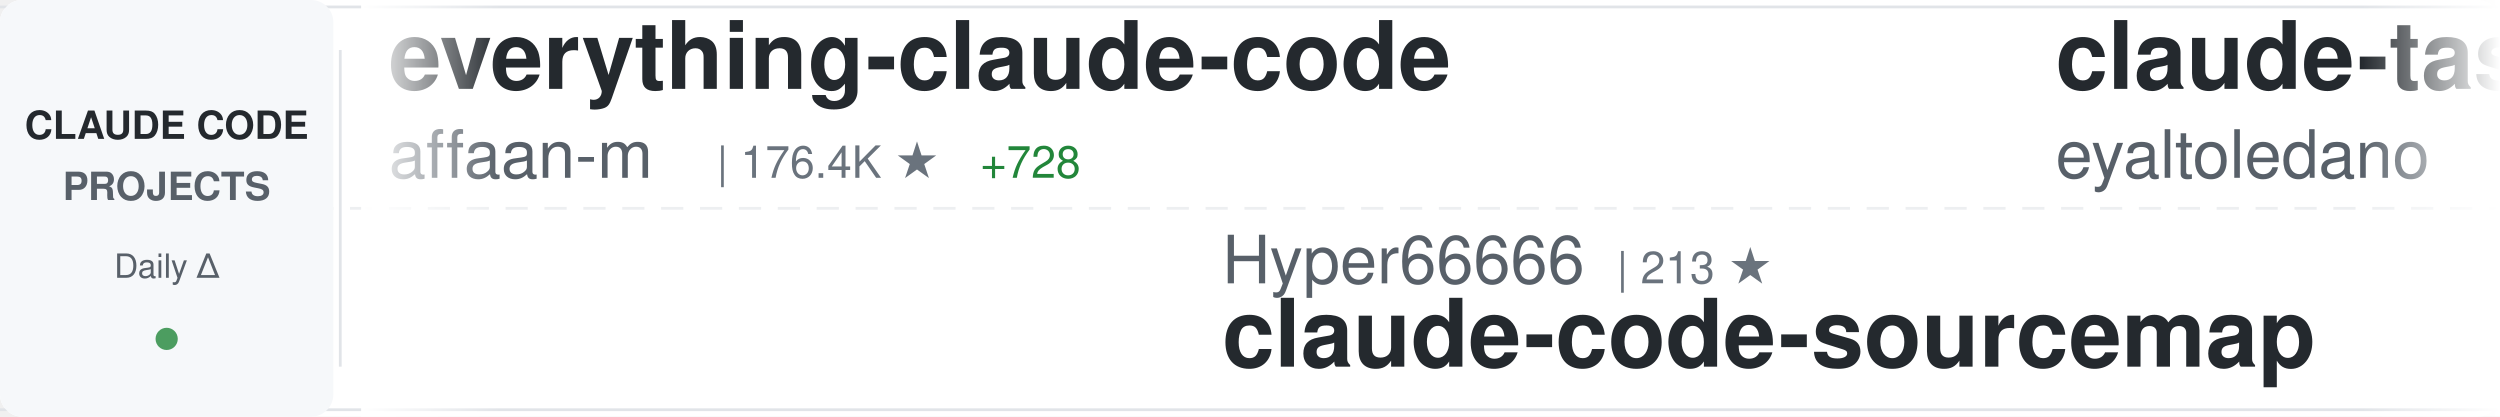
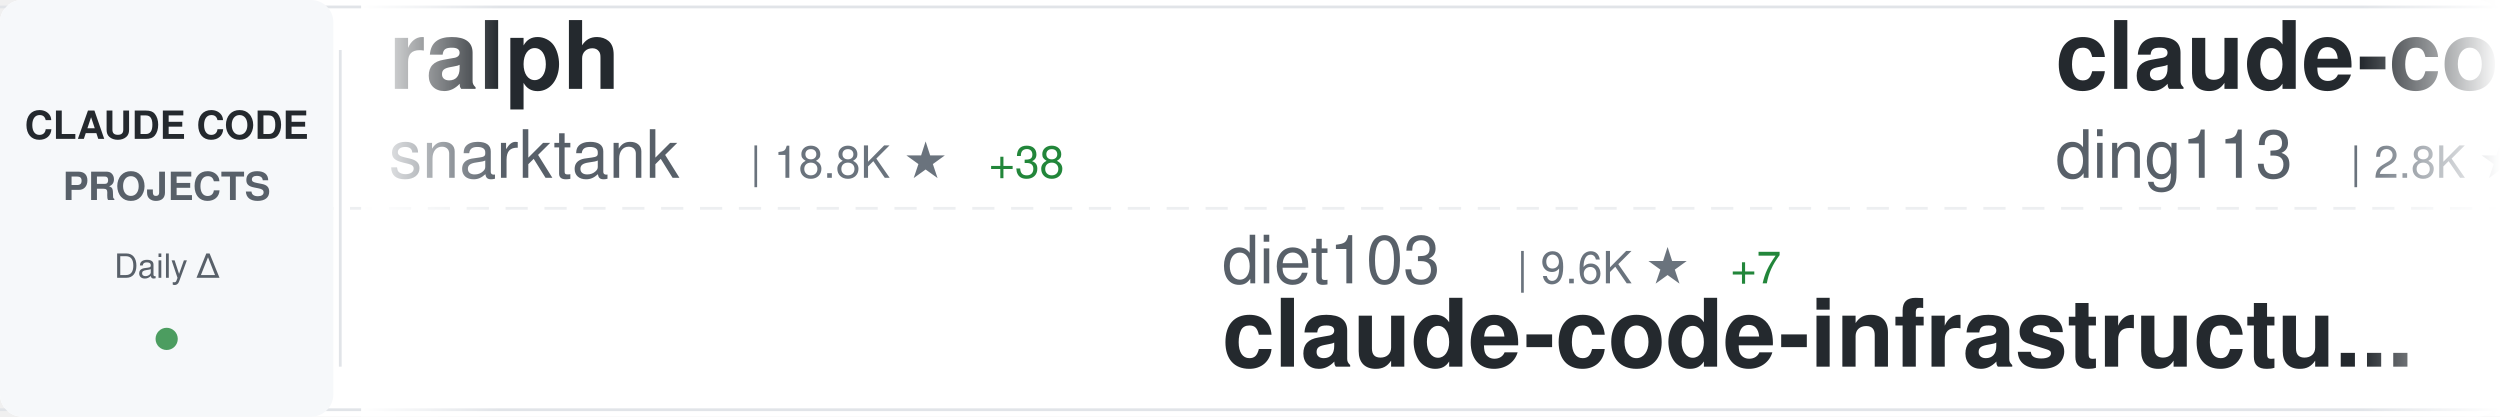
<svg xmlns="http://www.w3.org/2000/svg" width="900" height="150">
  <defs>
    <linearGradient id="awesomeLeftFade" x1="0%" y1="0%" x2="100%" y2="0%">
      <stop offset="0%" style="stop-color:#ffffff;stop-opacity:1" />
      <stop offset="100%" style="stop-color:#ffffff;stop-opacity:0" />
    </linearGradient>
    <linearGradient id="awesomeRightFade" x1="0%" y1="0%" x2="100%" y2="0%">
      <stop offset="0%" style="stop-color:#ffffff;stop-opacity:0" />
      <stop offset="100%" style="stop-color:#ffffff;stop-opacity:1" />
    </linearGradient>
  </defs>
  <rect width="900" height="150" fill="#ffffff" rx="8" />
  <rect x="0" y="2" width="900" height="1" fill="#e1e4e8" />
  <rect x="0" y="147" width="900" height="1" fill="#e1e4e8" />
  <line x1="0" y1="75" x2="900" y2="75" stroke="#e1e4e8" stroke-width="1" stroke-dasharray="8 6" opacity="0.6" />
  <rect x="0" y="0" width="120" height="150" fill="#f6f8fa" rx="8" />
  <text x="60" y="50" font-family="-apple-system, BlinkMacSystemFont, 'Segoe UI', Helvetica, Arial, sans-serif" font-size="14" font-weight="600" fill="#24292e" text-anchor="middle">CLAUDE CODE</text>
  <text x="60" y="72" font-family="-apple-system, BlinkMacSystemFont, 'Segoe UI', Helvetica, Arial, sans-serif" font-size="14" font-weight="600" fill="#586069" text-anchor="middle">PROJECTS</text>
  <text x="60" y="100" font-family="-apple-system, BlinkMacSystemFont, 'Segoe UI', Helvetica, Arial, sans-serif" font-size="12" font-weight="500" fill="#586069" text-anchor="middle">Daily Δ</text>
  <circle cx="60" cy="122" r="4" fill="#22863a" opacity="0.8" />
  <rect x="122" y="18" width="1" height="114" fill="#e1e4e8" />
  <clipPath id="awesomeTickerClip">
    <rect x="130" y="0" width="770" height="150" />
  </clipPath>
  <g clip-path="url(#awesomeTickerClip)">
    <g id="awesomeTickerItems">
      <animateTransform attributeName="transform" attributeType="XML" type="translate" from="0 0" to="-3000 0" dur="54s" repeatCount="indefinite" />
      <g transform="translate(0, 0)">
-         <text x="140" y="32" font-family="-apple-system, BlinkMacSystemFont, 'Segoe UI', Helvetica, Arial, sans-serif" font-size="34" font-weight="600" fill="#24292e">everything-claude-code</text>
-         <text x="140" y="64" font-family="-apple-system, BlinkMacSystemFont, 'Segoe UI', Helvetica, Arial, sans-serif" font-size="24" font-weight="400" fill="#586069">affaan-m</text>
-         <text x="258" y="64" font-family="-apple-system, BlinkMacSystemFont, 'Segoe UI', Helvetica, Arial, sans-serif" font-size="16" font-weight="500" fill="#6a737d">| 176.4K ★</text>
-         <text x="353" y="64" font-family="-apple-system, BlinkMacSystemFont, 'Segoe UI', Helvetica, Arial, sans-serif" font-size="16" font-weight="500" fill="#22863a"> +728</text>
+         <text x="140" y="32" font-family="-apple-system, BlinkMacSystemFont, 'Segoe UI', Helvetica, Arial, sans-serif" font-size="34" font-weight="600" fill="#24292e">ralph</text>
+         <text x="140" y="64" font-family="-apple-system, BlinkMacSystemFont, 'Segoe UI', Helvetica, Arial, sans-serif" font-size="24" font-weight="400" fill="#586069">snarktank</text>
+         <text x="270" y="64" font-family="-apple-system, BlinkMacSystemFont, 'Segoe UI', Helvetica, Arial, sans-serif" font-size="16" font-weight="500" fill="#6a737d">| 18.8K ★</text>
+         <text x="356" y="64" font-family="-apple-system, BlinkMacSystemFont, 'Segoe UI', Helvetica, Arial, sans-serif" font-size="16" font-weight="500" fill="#22863a"> +38</text>
      </g>
      <g transform="translate(300, 0)">
-         <text x="140" y="102" font-family="-apple-system, BlinkMacSystemFont, 'Segoe UI', Helvetica, Arial, sans-serif" font-size="24" font-weight="400" fill="#586069">Hyper66666</text>
-         <text x="282" y="102" font-family="-apple-system, BlinkMacSystemFont, 'Segoe UI', Helvetica, Arial, sans-serif" font-size="16" font-weight="500" fill="#6a737d">| 213 ★</text>
-         <text x="140" y="132" font-family="-apple-system, BlinkMacSystemFont, 'Segoe UI', Helvetica, Arial, sans-serif" font-size="34" font-weight="600" fill="#24292e">claude-code-sourcemap</text>
+         <text x="140" y="102" font-family="-apple-system, BlinkMacSystemFont, 'Segoe UI', Helvetica, Arial, sans-serif" font-size="24" font-weight="400" fill="#586069">diet103</text>
+         <text x="246" y="102" font-family="-apple-system, BlinkMacSystemFont, 'Segoe UI', Helvetica, Arial, sans-serif" font-size="16" font-weight="500" fill="#6a737d">| 9.6K ★</text>
+         <text x="323" y="102" font-family="-apple-system, BlinkMacSystemFont, 'Segoe UI', Helvetica, Arial, sans-serif" font-size="16" font-weight="500" fill="#22863a"> +7</text>
+         <text x="140" y="132" font-family="-apple-system, BlinkMacSystemFont, 'Segoe UI', Helvetica, Arial, sans-serif" font-size="34" font-weight="600" fill="#24292e">claude-code-infrastructu...</text>
      </g>
      <g transform="translate(600, 0)">
-         <text x="140" y="32" font-family="-apple-system, BlinkMacSystemFont, 'Segoe UI', Helvetica, Arial, sans-serif" font-size="34" font-weight="600" fill="#24292e">claude-task-master</text>
-         <text x="140" y="64" font-family="-apple-system, BlinkMacSystemFont, 'Segoe UI', Helvetica, Arial, sans-serif" font-size="24" font-weight="400" fill="#586069">eyaltoledano</text>
-         <text x="306" y="64" font-family="-apple-system, BlinkMacSystemFont, 'Segoe UI', Helvetica, Arial, sans-serif" font-size="16" font-weight="500" fill="#6a737d">| 27.1K ★</text>
-         <text x="392" y="64" font-family="-apple-system, BlinkMacSystemFont, 'Segoe UI', Helvetica, Arial, sans-serif" font-size="16" font-weight="500" fill="#22863a"> +22</text>
+         <text x="140" y="32" font-family="-apple-system, BlinkMacSystemFont, 'Segoe UI', Helvetica, Arial, sans-serif" font-size="34" font-weight="600" fill="#24292e">claude-code-hub</text>
+         <text x="140" y="64" font-family="-apple-system, BlinkMacSystemFont, 'Segoe UI', Helvetica, Arial, sans-serif" font-size="24" font-weight="400" fill="#586069">ding113</text>
+         <text x="246" y="64" font-family="-apple-system, BlinkMacSystemFont, 'Segoe UI', Helvetica, Arial, sans-serif" font-size="16" font-weight="500" fill="#6a737d">| 2.8K ★</text>
+         <text x="323" y="64" font-family="-apple-system, BlinkMacSystemFont, 'Segoe UI', Helvetica, Arial, sans-serif" font-size="16" font-weight="500" fill="#22863a"> +9</text>
      </g>
      <g transform="translate(900, 0)">
-         <text x="140" y="102" font-family="-apple-system, BlinkMacSystemFont, 'Segoe UI', Helvetica, Arial, sans-serif" font-size="24" font-weight="400" fill="#586069">chauncygu</text>
-         <text x="270" y="102" font-family="-apple-system, BlinkMacSystemFont, 'Segoe UI', Helvetica, Arial, sans-serif" font-size="16" font-weight="500" fill="#6a737d">| 2.4K ★</text>
-         <text x="347" y="102" font-family="-apple-system, BlinkMacSystemFont, 'Segoe UI', Helvetica, Arial, sans-serif" font-size="16" font-weight="500" fill="#22863a"> +7</text>
-         <text x="140" y="132" font-family="-apple-system, BlinkMacSystemFont, 'Segoe UI', Helvetica, Arial, sans-serif" font-size="34" font-weight="600" fill="#24292e">collection-claude-code-s...</text>
+         <text x="140" y="102" font-family="-apple-system, BlinkMacSystemFont, 'Segoe UI', Helvetica, Arial, sans-serif" font-size="24" font-weight="400" fill="#586069">anthropics</text>
+         <text x="282" y="102" font-family="-apple-system, BlinkMacSystemFont, 'Segoe UI', Helvetica, Arial, sans-serif" font-size="16" font-weight="500" fill="#6a737d">| 131.1K ★</text>
+         <text x="377" y="102" font-family="-apple-system, BlinkMacSystemFont, 'Segoe UI', Helvetica, Arial, sans-serif" font-size="16" font-weight="500" fill="#22863a"> +667</text>
+         <text x="140" y="132" font-family="-apple-system, BlinkMacSystemFont, 'Segoe UI', Helvetica, Arial, sans-serif" font-size="34" font-weight="600" fill="#24292e">skills</text>
      </g>
      <g transform="translate(1200, 0)">
-         <text x="140" y="32" font-family="-apple-system, BlinkMacSystemFont, 'Segoe UI', Helvetica, Arial, sans-serif" font-size="34" font-weight="600" fill="#24292e">claude-code-reverse</text>
-         <text x="140" y="64" font-family="-apple-system, BlinkMacSystemFont, 'Segoe UI', Helvetica, Arial, sans-serif" font-size="24" font-weight="400" fill="#586069">Yuyz0112</text>
-         <text x="258" y="64" font-family="-apple-system, BlinkMacSystemFont, 'Segoe UI', Helvetica, Arial, sans-serif" font-size="16" font-weight="500" fill="#6a737d">| 2.4K ★</text>
+         <text x="140" y="32" font-family="-apple-system, BlinkMacSystemFont, 'Segoe UI', Helvetica, Arial, sans-serif" font-size="34" font-weight="600" fill="#24292e">claude-code-sub-agents</text>
+         <text x="140" y="64" font-family="-apple-system, BlinkMacSystemFont, 'Segoe UI', Helvetica, Arial, sans-serif" font-size="24" font-weight="400" fill="#586069">lst97</text>
+         <text x="222" y="64" font-family="-apple-system, BlinkMacSystemFont, 'Segoe UI', Helvetica, Arial, sans-serif" font-size="16" font-weight="500" fill="#6a737d">| 1.6K ★</text>
      </g>
      <g transform="translate(1500, 0)">
-         <text x="140" y="102" font-family="-apple-system, BlinkMacSystemFont, 'Segoe UI', Helvetica, Arial, sans-serif" font-size="24" font-weight="400" fill="#586069">centminmod</text>
-         <text x="282" y="102" font-family="-apple-system, BlinkMacSystemFont, 'Segoe UI', Helvetica, Arial, sans-serif" font-size="16" font-weight="500" fill="#6a737d">| 2.3K ★</text>
-         <text x="359" y="102" font-family="-apple-system, BlinkMacSystemFont, 'Segoe UI', Helvetica, Arial, sans-serif" font-size="16" font-weight="500" fill="#22863a"> +4</text>
-         <text x="140" y="132" font-family="-apple-system, BlinkMacSystemFont, 'Segoe UI', Helvetica, Arial, sans-serif" font-size="34" font-weight="600" fill="#24292e">my-claude-code-setup</text>
+         <text x="140" y="102" font-family="-apple-system, BlinkMacSystemFont, 'Segoe UI', Helvetica, Arial, sans-serif" font-size="24" font-weight="400" fill="#586069">ChrisWiles</text>
+         <text x="282" y="102" font-family="-apple-system, BlinkMacSystemFont, 'Segoe UI', Helvetica, Arial, sans-serif" font-size="16" font-weight="500" fill="#6a737d">| 5.9K ★</text>
+         <text x="359" y="102" font-family="-apple-system, BlinkMacSystemFont, 'Segoe UI', Helvetica, Arial, sans-serif" font-size="16" font-weight="500" fill="#22863a"> +1</text>
+         <text x="140" y="132" font-family="-apple-system, BlinkMacSystemFont, 'Segoe UI', Helvetica, Arial, sans-serif" font-size="34" font-weight="600" fill="#24292e">claude-code-showcase</text>
      </g>
      <g transform="translate(1800, 0)">
-         <text x="140" y="32" font-family="-apple-system, BlinkMacSystemFont, 'Segoe UI', Helvetica, Arial, sans-serif" font-size="34" font-weight="600" fill="#24292e">claude-code-webui</text>
-         <text x="140" y="64" font-family="-apple-system, BlinkMacSystemFont, 'Segoe UI', Helvetica, Arial, sans-serif" font-size="24" font-weight="400" fill="#586069">sugyan</text>
-         <text x="234" y="64" font-family="-apple-system, BlinkMacSystemFont, 'Segoe UI', Helvetica, Arial, sans-serif" font-size="16" font-weight="500" fill="#6a737d">| 1.1K ★</text>
-         <text x="311" y="64" font-family="-apple-system, BlinkMacSystemFont, 'Segoe UI', Helvetica, Arial, sans-serif" font-size="16" font-weight="500" fill="#22863a"> +7</text>
+         <text x="140" y="32" font-family="-apple-system, BlinkMacSystemFont, 'Segoe UI', Helvetica, Arial, sans-serif" font-size="34" font-weight="600" fill="#24292e">claude-code-cli</text>
+         <text x="140" y="64" font-family="-apple-system, BlinkMacSystemFont, 'Segoe UI', Helvetica, Arial, sans-serif" font-size="24" font-weight="400" fill="#586069">huangserva</text>
+         <text x="282" y="64" font-family="-apple-system, BlinkMacSystemFont, 'Segoe UI', Helvetica, Arial, sans-serif" font-size="16" font-weight="500" fill="#6a737d">| 577 ★</text>
      </g>
      <g transform="translate(2100, 0)">
-         <text x="140" y="102" font-family="-apple-system, BlinkMacSystemFont, 'Segoe UI', Helvetica, Arial, sans-serif" font-size="24" font-weight="400" fill="#586069">VoltAgent</text>
-         <text x="270" y="102" font-family="-apple-system, BlinkMacSystemFont, 'Segoe UI', Helvetica, Arial, sans-serif" font-size="16" font-weight="500" fill="#6a737d">| 19.4K ★</text>
-         <text x="356" y="102" font-family="-apple-system, BlinkMacSystemFont, 'Segoe UI', Helvetica, Arial, sans-serif" font-size="16" font-weight="500" fill="#22863a"> +66</text>
-         <text x="140" y="132" font-family="-apple-system, BlinkMacSystemFont, 'Segoe UI', Helvetica, Arial, sans-serif" font-size="34" font-weight="600" fill="#24292e">awesome-claude-code-suba...</text>
+         <text x="140" y="102" font-family="-apple-system, BlinkMacSystemFont, 'Segoe UI', Helvetica, Arial, sans-serif" font-size="24" font-weight="400" fill="#586069">hangsman</text>
+         <text x="258" y="102" font-family="-apple-system, BlinkMacSystemFont, 'Segoe UI', Helvetica, Arial, sans-serif" font-size="16" font-weight="500" fill="#6a737d">| 771 ★</text>
+         <text x="140" y="132" font-family="-apple-system, BlinkMacSystemFont, 'Segoe UI', Helvetica, Arial, sans-serif" font-size="34" font-weight="600" fill="#24292e">claude-code-source</text>
      </g>
      <g transform="translate(2400, 0)">
-         <text x="140" y="32" font-family="-apple-system, BlinkMacSystemFont, 'Segoe UI', Helvetica, Arial, sans-serif" font-size="34" font-weight="600" fill="#24292e">awesome-claude-skills</text>
-         <text x="140" y="64" font-family="-apple-system, BlinkMacSystemFont, 'Segoe UI', Helvetica, Arial, sans-serif" font-size="24" font-weight="400" fill="#586069">ComposioHQ</text>
-         <text x="282" y="64" font-family="-apple-system, BlinkMacSystemFont, 'Segoe UI', Helvetica, Arial, sans-serif" font-size="16" font-weight="500" fill="#6a737d">| 58.9K ★</text>
-         <text x="368" y="64" font-family="-apple-system, BlinkMacSystemFont, 'Segoe UI', Helvetica, Arial, sans-serif" font-size="16" font-weight="500" fill="#22863a"> +198</text>
+         <text x="140" y="32" font-family="-apple-system, BlinkMacSystemFont, 'Segoe UI', Helvetica, Arial, sans-serif" font-size="34" font-weight="600" fill="#24292e">claude-code-workflows</text>
+         <text x="140" y="64" font-family="-apple-system, BlinkMacSystemFont, 'Segoe UI', Helvetica, Arial, sans-serif" font-size="24" font-weight="400" fill="#586069">OneRedOak</text>
+         <text x="270" y="64" font-family="-apple-system, BlinkMacSystemFont, 'Segoe UI', Helvetica, Arial, sans-serif" font-size="16" font-weight="500" fill="#6a737d">| 3.8K ★</text>
+         <text x="347" y="64" font-family="-apple-system, BlinkMacSystemFont, 'Segoe UI', Helvetica, Arial, sans-serif" font-size="16" font-weight="500" fill="#22863a"> +2</text>
      </g>
      <g transform="translate(2700, 0)">
-         <text x="140" y="102" font-family="-apple-system, BlinkMacSystemFont, 'Segoe UI', Helvetica, Arial, sans-serif" font-size="24" font-weight="400" fill="#586069">Maciek-roboblog</text>
-         <text x="342" y="102" font-family="-apple-system, BlinkMacSystemFont, 'Segoe UI', Helvetica, Arial, sans-serif" font-size="16" font-weight="500" fill="#6a737d">| 8.0K ★</text>
-         <text x="419" y="102" font-family="-apple-system, BlinkMacSystemFont, 'Segoe UI', Helvetica, Arial, sans-serif" font-size="16" font-weight="500" fill="#22863a"> +6</text>
-         <text x="140" y="132" font-family="-apple-system, BlinkMacSystemFont, 'Segoe UI', Helvetica, Arial, sans-serif" font-size="34" font-weight="600" fill="#24292e">Claude-Code-Usage-Monito...</text>
+         <text x="140" y="102" font-family="-apple-system, BlinkMacSystemFont, 'Segoe UI', Helvetica, Arial, sans-serif" font-size="24" font-weight="400" fill="#586069">shareAI-lab</text>
+         <text x="294" y="102" font-family="-apple-system, BlinkMacSystemFont, 'Segoe UI', Helvetica, Arial, sans-serif" font-size="16" font-weight="500" fill="#6a737d">| 59.4K ★</text>
+         <text x="380" y="102" font-family="-apple-system, BlinkMacSystemFont, 'Segoe UI', Helvetica, Arial, sans-serif" font-size="16" font-weight="500" fill="#22863a"> +266</text>
+         <text x="140" y="132" font-family="-apple-system, BlinkMacSystemFont, 'Segoe UI', Helvetica, Arial, sans-serif" font-size="34" font-weight="600" fill="#24292e">learn-claude-code</text>
      </g>
      <g transform="translate(3000, 0)">
-         <text x="140" y="32" font-family="-apple-system, BlinkMacSystemFont, 'Segoe UI', Helvetica, Arial, sans-serif" font-size="34" font-weight="600" fill="#24292e">everything-claude-code</text>
-         <text x="140" y="64" font-family="-apple-system, BlinkMacSystemFont, 'Segoe UI', Helvetica, Arial, sans-serif" font-size="24" font-weight="400" fill="#586069">affaan-m</text>
-         <text x="258" y="64" font-family="-apple-system, BlinkMacSystemFont, 'Segoe UI', Helvetica, Arial, sans-serif" font-size="16" font-weight="500" fill="#6a737d">| 176.4K ★</text>
-         <text x="353" y="64" font-family="-apple-system, BlinkMacSystemFont, 'Segoe UI', Helvetica, Arial, sans-serif" font-size="16" font-weight="500" fill="#22863a"> +728</text>
+         <text x="140" y="32" font-family="-apple-system, BlinkMacSystemFont, 'Segoe UI', Helvetica, Arial, sans-serif" font-size="34" font-weight="600" fill="#24292e">ralph</text>
+         <text x="140" y="64" font-family="-apple-system, BlinkMacSystemFont, 'Segoe UI', Helvetica, Arial, sans-serif" font-size="24" font-weight="400" fill="#586069">snarktank</text>
+         <text x="270" y="64" font-family="-apple-system, BlinkMacSystemFont, 'Segoe UI', Helvetica, Arial, sans-serif" font-size="16" font-weight="500" fill="#6a737d">| 18.8K ★</text>
+         <text x="356" y="64" font-family="-apple-system, BlinkMacSystemFont, 'Segoe UI', Helvetica, Arial, sans-serif" font-size="16" font-weight="500" fill="#22863a"> +38</text>
      </g>
      <g transform="translate(3300, 0)">
-         <text x="140" y="102" font-family="-apple-system, BlinkMacSystemFont, 'Segoe UI', Helvetica, Arial, sans-serif" font-size="24" font-weight="400" fill="#586069">Hyper66666</text>
-         <text x="282" y="102" font-family="-apple-system, BlinkMacSystemFont, 'Segoe UI', Helvetica, Arial, sans-serif" font-size="16" font-weight="500" fill="#6a737d">| 213 ★</text>
-         <text x="140" y="132" font-family="-apple-system, BlinkMacSystemFont, 'Segoe UI', Helvetica, Arial, sans-serif" font-size="34" font-weight="600" fill="#24292e">claude-code-sourcemap</text>
+         <text x="140" y="102" font-family="-apple-system, BlinkMacSystemFont, 'Segoe UI', Helvetica, Arial, sans-serif" font-size="24" font-weight="400" fill="#586069">diet103</text>
+         <text x="246" y="102" font-family="-apple-system, BlinkMacSystemFont, 'Segoe UI', Helvetica, Arial, sans-serif" font-size="16" font-weight="500" fill="#6a737d">| 9.6K ★</text>
+         <text x="323" y="102" font-family="-apple-system, BlinkMacSystemFont, 'Segoe UI', Helvetica, Arial, sans-serif" font-size="16" font-weight="500" fill="#22863a"> +7</text>
+         <text x="140" y="132" font-family="-apple-system, BlinkMacSystemFont, 'Segoe UI', Helvetica, Arial, sans-serif" font-size="34" font-weight="600" fill="#24292e">claude-code-infrastructu...</text>
      </g>
      <g transform="translate(3600, 0)">
-         <text x="140" y="32" font-family="-apple-system, BlinkMacSystemFont, 'Segoe UI', Helvetica, Arial, sans-serif" font-size="34" font-weight="600" fill="#24292e">claude-task-master</text>
-         <text x="140" y="64" font-family="-apple-system, BlinkMacSystemFont, 'Segoe UI', Helvetica, Arial, sans-serif" font-size="24" font-weight="400" fill="#586069">eyaltoledano</text>
-         <text x="306" y="64" font-family="-apple-system, BlinkMacSystemFont, 'Segoe UI', Helvetica, Arial, sans-serif" font-size="16" font-weight="500" fill="#6a737d">| 27.1K ★</text>
-         <text x="392" y="64" font-family="-apple-system, BlinkMacSystemFont, 'Segoe UI', Helvetica, Arial, sans-serif" font-size="16" font-weight="500" fill="#22863a"> +22</text>
+         <text x="140" y="32" font-family="-apple-system, BlinkMacSystemFont, 'Segoe UI', Helvetica, Arial, sans-serif" font-size="34" font-weight="600" fill="#24292e">claude-code-hub</text>
+         <text x="140" y="64" font-family="-apple-system, BlinkMacSystemFont, 'Segoe UI', Helvetica, Arial, sans-serif" font-size="24" font-weight="400" fill="#586069">ding113</text>
+         <text x="246" y="64" font-family="-apple-system, BlinkMacSystemFont, 'Segoe UI', Helvetica, Arial, sans-serif" font-size="16" font-weight="500" fill="#6a737d">| 2.8K ★</text>
+         <text x="323" y="64" font-family="-apple-system, BlinkMacSystemFont, 'Segoe UI', Helvetica, Arial, sans-serif" font-size="16" font-weight="500" fill="#22863a"> +9</text>
      </g>
      <g transform="translate(3900, 0)">
-         <text x="140" y="102" font-family="-apple-system, BlinkMacSystemFont, 'Segoe UI', Helvetica, Arial, sans-serif" font-size="24" font-weight="400" fill="#586069">chauncygu</text>
-         <text x="270" y="102" font-family="-apple-system, BlinkMacSystemFont, 'Segoe UI', Helvetica, Arial, sans-serif" font-size="16" font-weight="500" fill="#6a737d">| 2.4K ★</text>
-         <text x="347" y="102" font-family="-apple-system, BlinkMacSystemFont, 'Segoe UI', Helvetica, Arial, sans-serif" font-size="16" font-weight="500" fill="#22863a"> +7</text>
-         <text x="140" y="132" font-family="-apple-system, BlinkMacSystemFont, 'Segoe UI', Helvetica, Arial, sans-serif" font-size="34" font-weight="600" fill="#24292e">collection-claude-code-s...</text>
+         <text x="140" y="102" font-family="-apple-system, BlinkMacSystemFont, 'Segoe UI', Helvetica, Arial, sans-serif" font-size="24" font-weight="400" fill="#586069">anthropics</text>
+         <text x="282" y="102" font-family="-apple-system, BlinkMacSystemFont, 'Segoe UI', Helvetica, Arial, sans-serif" font-size="16" font-weight="500" fill="#6a737d">| 131.1K ★</text>
+         <text x="377" y="102" font-family="-apple-system, BlinkMacSystemFont, 'Segoe UI', Helvetica, Arial, sans-serif" font-size="16" font-weight="500" fill="#22863a"> +667</text>
+         <text x="140" y="132" font-family="-apple-system, BlinkMacSystemFont, 'Segoe UI', Helvetica, Arial, sans-serif" font-size="34" font-weight="600" fill="#24292e">skills</text>
      </g>
    </g>
  </g>
  <rect x="130" y="0" width="50" height="150" fill="url(#awesomeLeftFade)" />
  <rect x="850" y="0" width="50" height="150" fill="url(#awesomeRightFade)" />
</svg>
